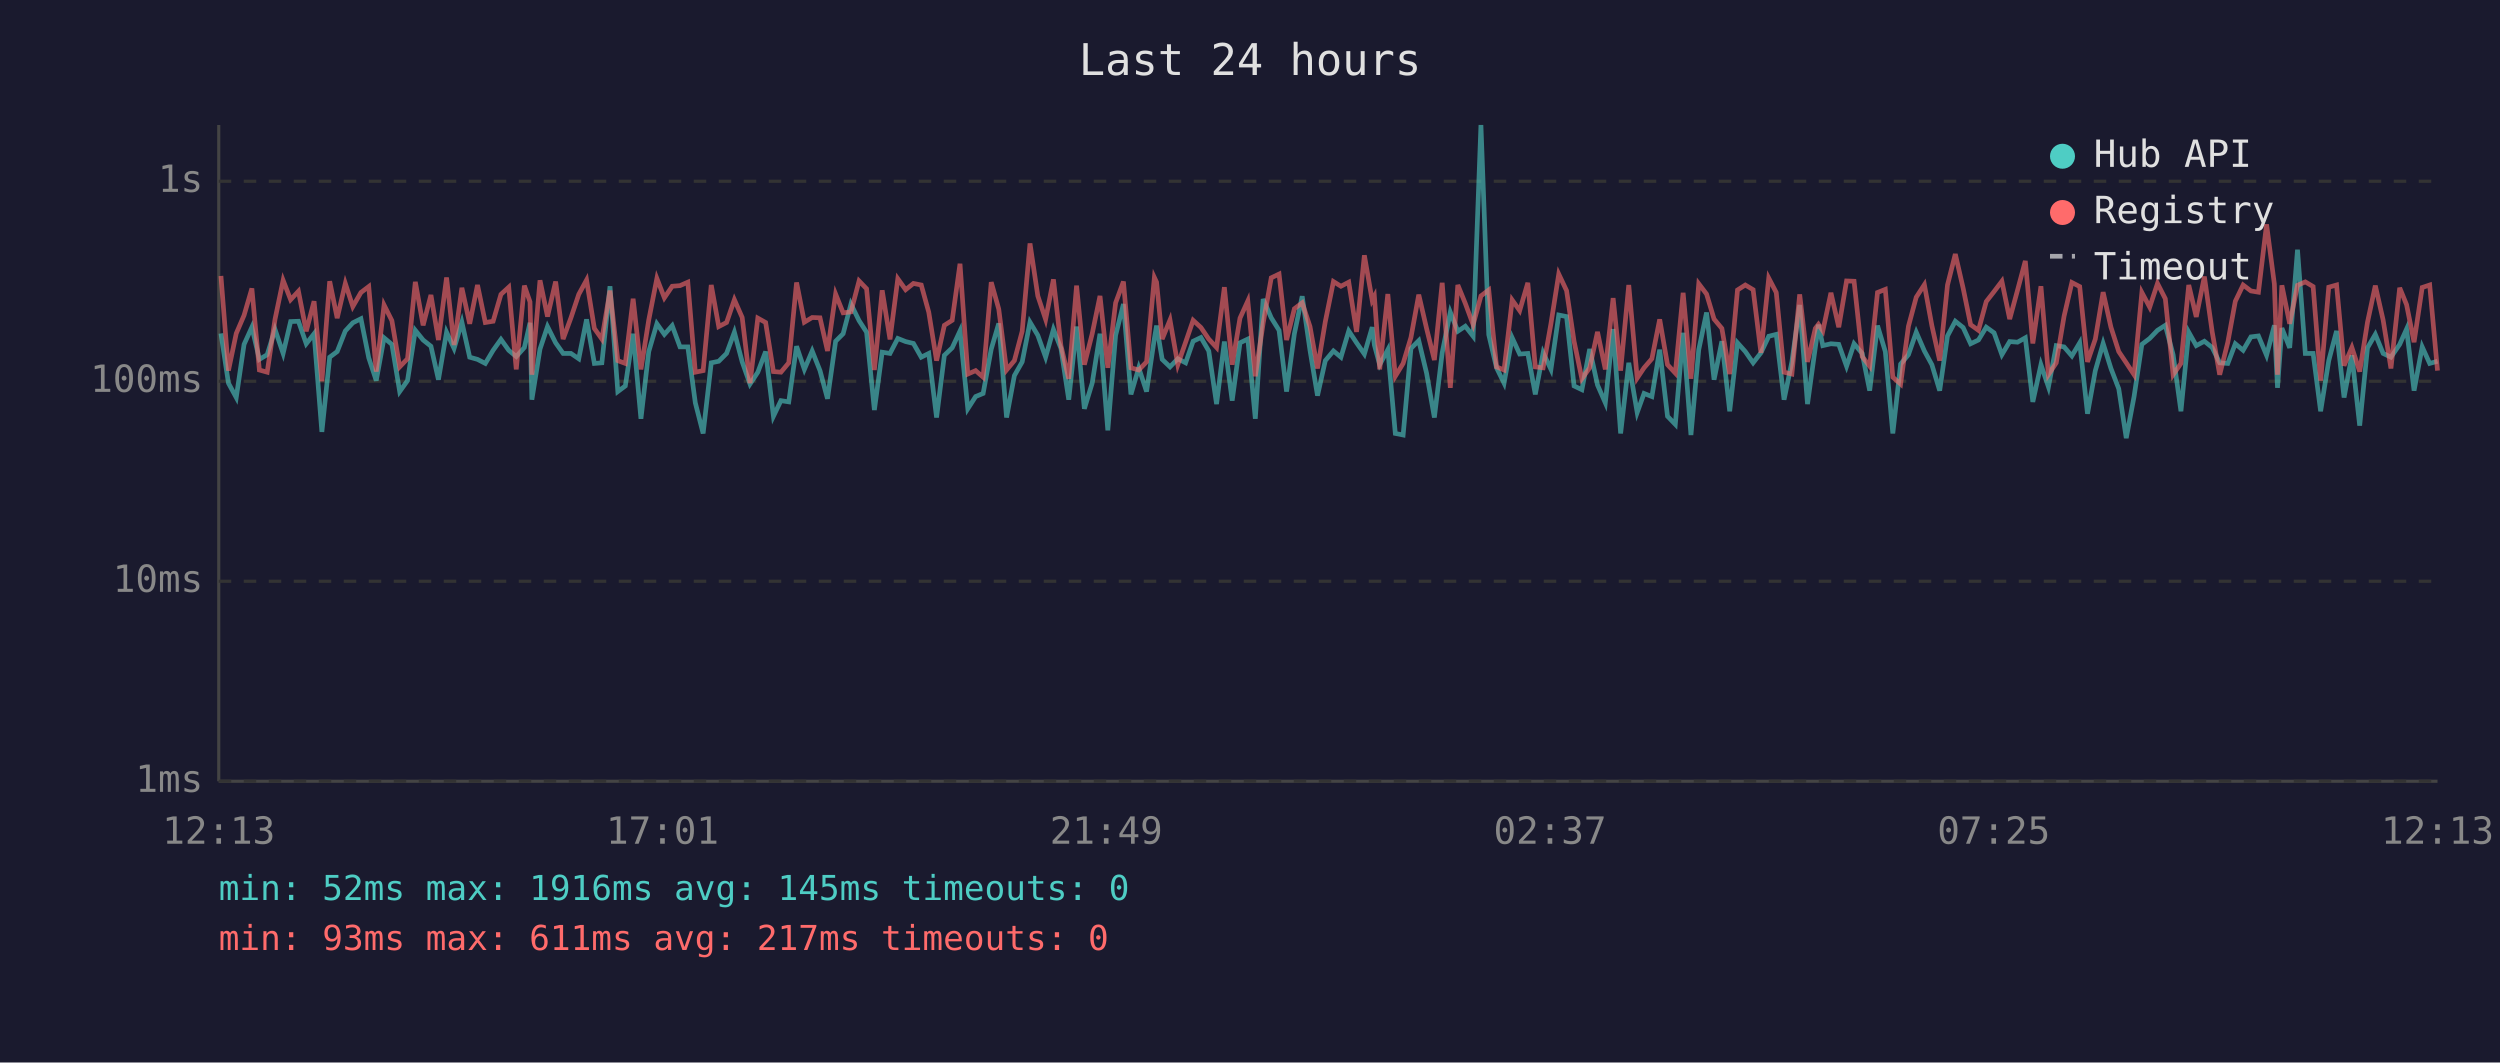
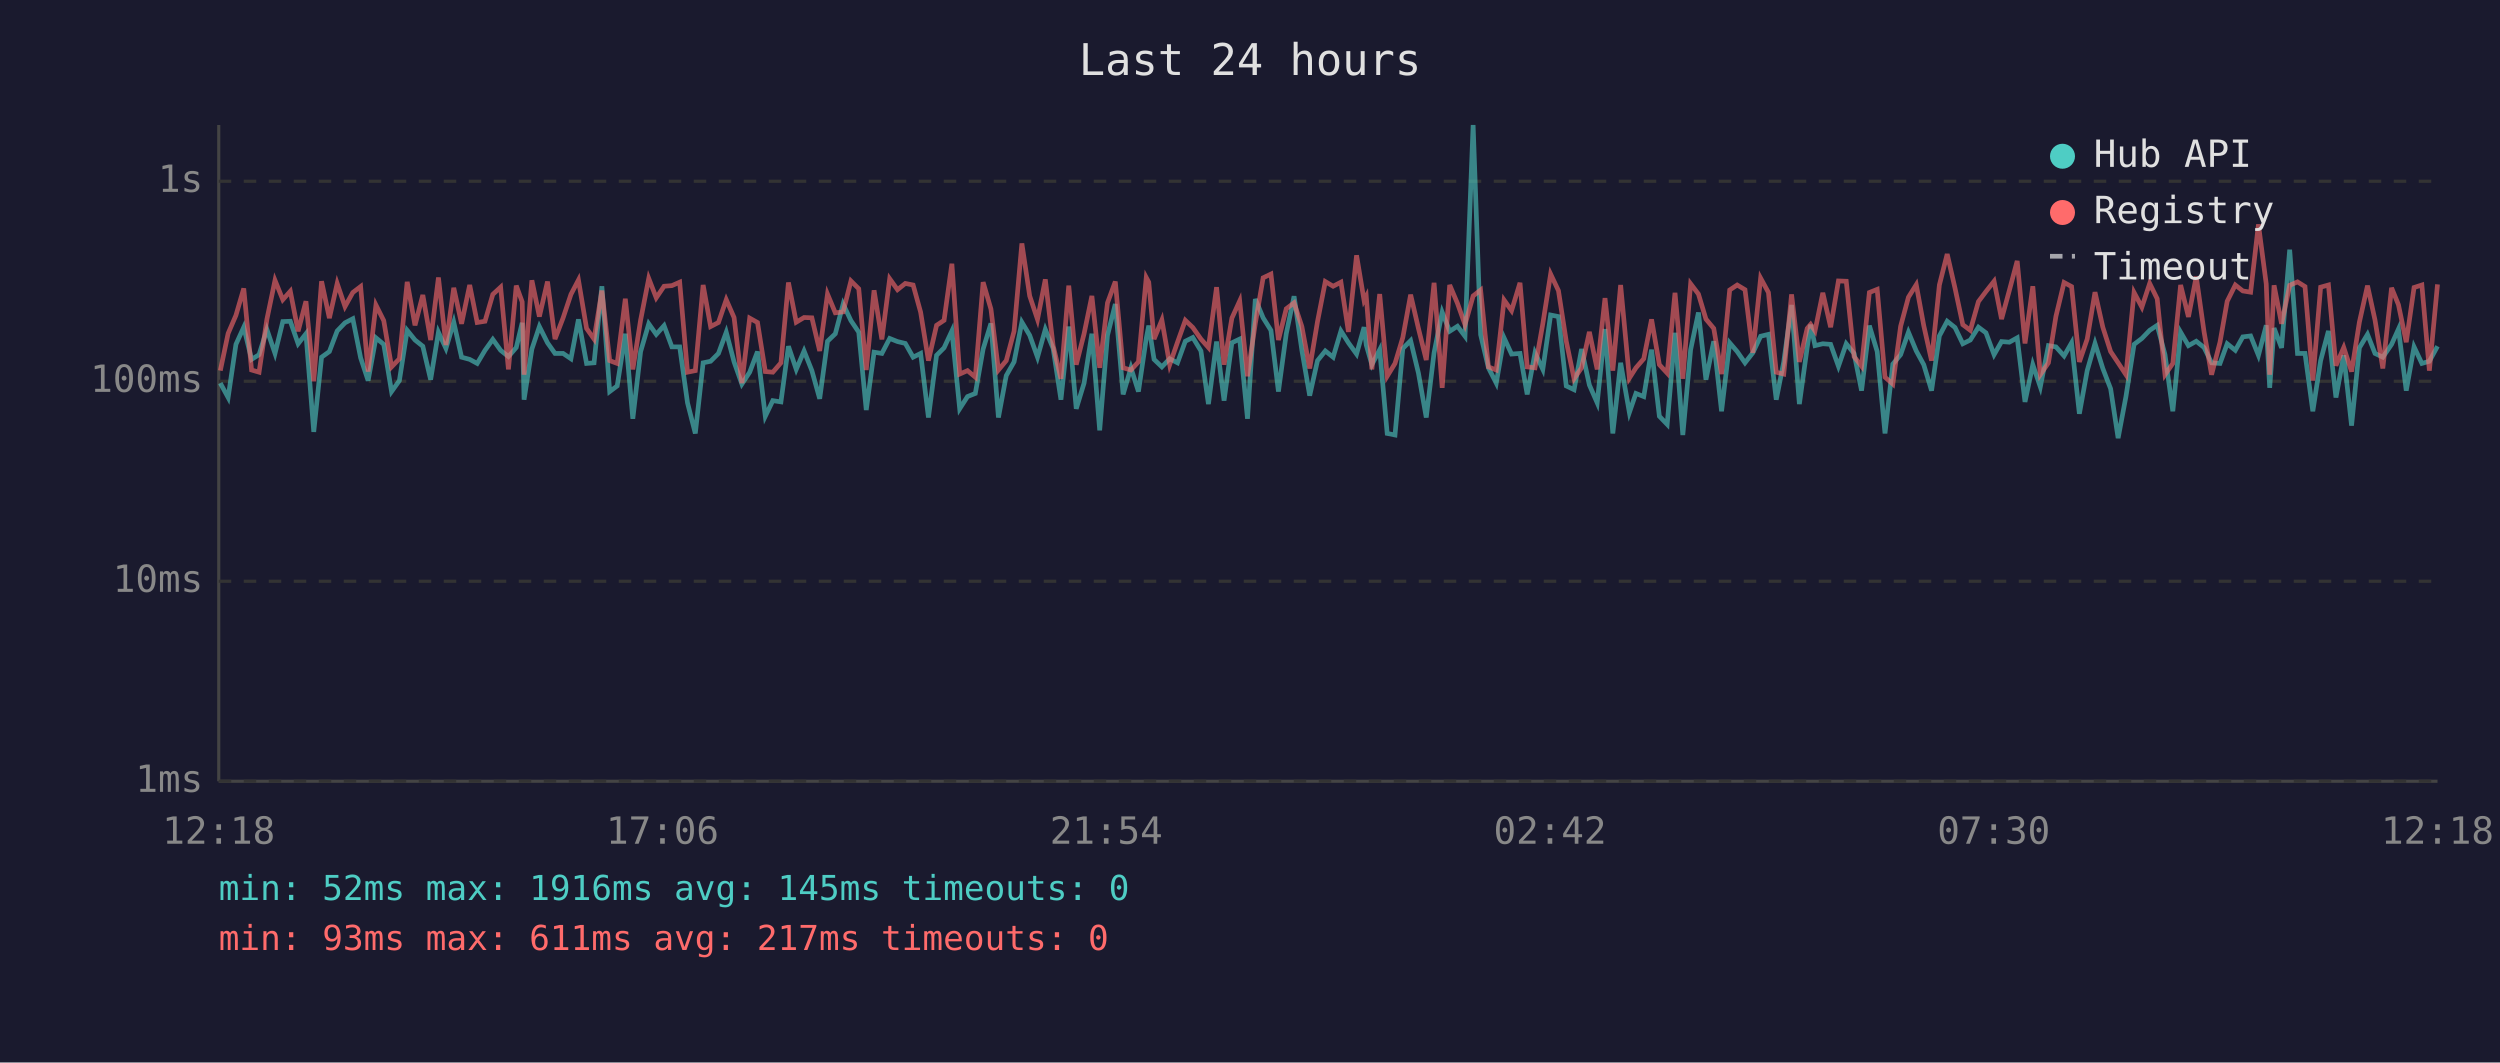
<svg xmlns="http://www.w3.org/2000/svg" viewBox="0 0 800 340" font-family="monospace" font-size="12">
  <rect width="800" height="340" fill="#1a1a2e" />
  <text x="400" y="24" fill="#e0e0e0" font-size="14" text-anchor="middle">Last 24 hours</text>
  <line x1="70" y1="40" x2="70" y2="250" stroke="#444" stroke-width="1" />
  <line x1="70" y1="250" x2="780" y2="250" stroke="#444" stroke-width="1" />
  <line x1="70" y1="250" x2="780" y2="250" stroke="#333" stroke-width="1" stroke-dasharray="4" />
  <text x="65" y="250" fill="#888" text-anchor="end" dominant-baseline="middle">1ms</text>
  <line x1="70" y1="186" x2="780" y2="186" stroke="#333" stroke-width="1" stroke-dasharray="4" />
  <text x="65" y="186" fill="#888" text-anchor="end" dominant-baseline="middle">10ms</text>
  <line x1="70" y1="122" x2="780" y2="122" stroke="#333" stroke-width="1" stroke-dasharray="4" />
  <text x="65" y="122" fill="#888" text-anchor="end" dominant-baseline="middle">100ms</text>
  <line x1="70" y1="58" x2="780" y2="58" stroke="#333" stroke-width="1" stroke-dasharray="4" />
  <text x="65" y="58" fill="#888" text-anchor="end" dominant-baseline="middle">1s</text>
-   <text x="70" y="270" fill="#888" text-anchor="middle">12:13</text>
-   <text x="212" y="270" fill="#888" text-anchor="middle">17:01</text>
-   <text x="354" y="270" fill="#888" text-anchor="middle">21:49</text>
-   <text x="496" y="270" fill="#888" text-anchor="middle">02:37</text>
-   <text x="638" y="270" fill="#888" text-anchor="middle">07:25</text>
-   <text x="780" y="270" fill="#888" text-anchor="middle">12:13</text>
-   <polyline points="70.7,106.7 73.1,122.6 75.6,127.2 78.1,110.2 80.6,104.7 83.0,115.0 85.5,113.5 88.0,105.4 90.6,113.1 93.0,102.9 95.5,102.8 98.0,110.0 100.5,106.8 103.0,138.2 105.5,114.3 107.9,112.5 110.5,105.9 112.9,103.3 115.5,102.0 118.0,114.5 120.4,121.8 122.9,108.1 125.4,110.2 127.9,125.3 130.4,121.8 132.9,105.7 135.4,108.8 137.9,110.8 140.3,121.5 142.9,106.3 145.3,111.5 147.8,103.1 150.3,114.3 152.8,115.0 155.3,116.3 157.8,112.1 160.3,108.6 162.8,112.1 165.2,114.1 167.8,111.2 169.6,103.3 170.2,127.9 172.8,111.7 175.2,104.5 177.8,109.7 180.2,113.1 182.7,113.1 185.2,114.8 187.7,102.2 190.2,116.3 192.6,116.1 195.2,91.6 197.7,125.3 200.1,123.5 202.6,106.8 205.1,134.0 207.6,112.5 210.2,103.6 212.6,107.0 215.1,104.2 217.6,111.0 220.1,111.0 222.5,128.9 225.0,138.7 227.6,116.1 230.0,115.6 232.5,113.1 235.0,106.3 237.5,115.8 240.0,122.9 242.5,119.1 245.0,112.5 247.5,133.2 249.9,128.2 252.4,128.6 254.9,110.8 257.4,118.2 259.9,112.3 262.4,118.6 264.8,127.6 267.4,109.2 269.8,106.8 272.3,97.3 274.9,102.6 277.3,106.3 279.8,131.2 282.3,112.7 284.8,113.1 287.3,108.3 289.8,109.3 292.3,109.9 294.8,114.3 297.2,113.1 299.7,133.6 302.2,113.7 304.7,111.3 307.2,105.9 309.7,130.8 312.2,126.9 314.6,125.9 317.2,111.7 319.6,103.5 322.1,133.6 324.6,120.2 327.1,115.8 329.6,103.1 332.1,107.3 334.6,114.3 337.1,105.4 339.5,111.5 342.0,127.9 344.5,104.5 347.0,130.8 349.5,122.6 352.0,106.8 354.5,137.7 357.0,107.3 359.5,97.3 361.9,126.2 364.4,117.7 366.9,125.3 369.4,108.3 370.1,104.2 371.9,115.0 374.4,117.4 376.9,114.8 379.4,116.1 381.8,109.2 384.3,108.0 386.8,112.3 389.3,129.3 391.8,109.3 394.3,128.2 396.8,109.7 399.3,108.5 401.7,134.0 404.2,95.7 406.8,101.7 409.3,105.7 411.7,125.3 414.2,106.8 416.7,94.8 419.2,112.1 421.6,126.6 424.1,115.4 426.7,112.3 429.1,114.3 431.6,105.9 434.1,109.7 436.6,113.3 439.1,104.7 439.8,110.4 441.5,116.7 444.1,111.9 446.5,138.7 449.0,139.2 451.5,111.5 454.0,109.0 456.5,119.4 459.0,133.6 461.5,112.9 464.1,99.9 466.5,106.0 468.9,104.4 471.4,107.6 473.9,40.0 476.4,107.1 478.9,117.7 481.3,122.6 483.9,108.1 486.3,113.3 488.9,113.1 491.3,126.2 493.8,112.9 496.3,118.2 498.8,100.8 501.3,101.3 503.7,123.5 506.2,124.7 508.7,111.7 511.2,123.2 513.7,128.9 516.2,105.3 518.6,138.7 521.2,116.1 523.9,132.0 526.1,125.9 528.6,126.9 531.1,111.9 533.6,133.2 536.1,135.8 538.6,106.5 541.1,139.2 543.6,111.9 546.1,100.0 548.5,121.5 551.0,109.2 553.5,131.6 556.0,109.7 558.5,112.5 561.0,116.1 563.5,112.9 566.0,107.6 568.4,107.0 570.9,127.9 573.4,115.8 575.9,97.6 578.4,129.3 580.9,111.2 581.9,103.9 583.3,110.6 585.9,110.0 588.4,110.2 590.9,117.2 593.3,110.0 595.9,113.1 598.3,125.0 600.8,104.2 603.3,112.5 605.7,138.7 608.2,116.5 610.7,113.5 613.2,106.3 615.8,112.3 618.2,116.7 620.7,125.0 623.2,107.5 625.7,102.8 628.2,104.8 630.6,110.0 633.1,108.8 635.6,104.7 638.1,106.5 640.6,113.5 643.1,109.3 645.6,109.5 648.1,108.1 650.5,128.6 653.1,116.7 655.5,123.8 658.0,110.6 660.5,111.0 663.0,113.9 665.5,109.7 668.0,132.4 670.5,118.6 673.0,109.9 675.5,117.9 678.0,124.4 680.4,140.2 682.9,126.9 685.4,110.2 687.9,108.3 690.4,105.7 692.9,104.1 695.4,113.5 697.9,131.6 700.4,106.3 702.8,110.6 705.4,109.2 707.9,111.2 710.3,116.1 712.9,116.3 715.3,110.0 717.8,112.1 720.3,107.8 722.7,107.5 725.3,113.7 727.8,104.1 728.8,124.1 730.2,105.0 732.7,111.3 735.2,79.9 737.7,113.1 740.2,113.1 742.6,131.6 745.2,115.4 747.7,105.9 750.1,127.2 752.6,113.7 755.1,136.2 757.6,111.3 760.1,107.0 762.6,113.1 765.1,114.3 767.9,110.2 770.1,105.3 772.5,125.0 775.1,111.0 777.5,116.3 780.0,115.6" fill="none" stroke="#4ecdc4" stroke-width="1.5" opacity="0.6" />
-   <polyline points="70.7,88.3 73.1,118.6 75.6,106.7 78.1,100.9 80.6,92.3 83.0,118.4 85.5,119.1 88.0,102.2 90.6,89.7 93.0,95.9 95.5,93.2 98.0,106.0 100.5,96.4 103.0,122.0 105.5,90.0 107.9,101.8 110.5,90.7 112.9,98.1 115.5,93.6 118.0,91.7 120.4,118.9 122.9,97.6 125.4,102.6 127.9,117.4 130.4,114.8 132.9,90.2 135.4,104.1 137.9,94.4 140.3,108.8 142.9,88.8 145.3,110.4 147.8,92.1 150.3,103.6 152.8,91.2 155.3,103.2 157.8,102.8 160.3,94.2 162.8,91.9 165.2,118.2 167.8,91.4 169.6,96.6 170.2,119.9 172.8,89.7 175.2,101.3 177.8,90.1 180.2,108.5 182.7,101.7 185.2,94.2 187.7,89.6 190.2,105.1 192.6,108.5 195.2,93.0 197.7,115.4 200.1,116.3 202.6,95.6 205.1,118.2 207.6,102.4 210.2,89.1 212.6,95.3 215.1,91.6 217.6,91.4 220.1,90.3 222.5,119.1 225.0,118.6 227.6,91.2 230.0,104.5 232.5,103.2 235.0,95.9 237.5,101.6 240.0,122.6 242.5,101.8 245.0,103.2 247.5,118.9 249.9,119.1 252.4,116.1 254.9,90.4 257.4,103.1 259.9,101.6 262.4,101.7 264.8,112.3 267.4,94.1 269.8,100.1 272.3,99.8 274.9,89.9 277.3,92.4 279.8,118.4 282.3,92.9 284.8,108.6 287.3,89.2 289.8,92.7 292.3,90.7 294.8,91.2 297.2,99.9 299.7,115.4 302.2,104.1 304.7,102.5 307.2,84.4 309.7,119.7 312.2,118.6 314.6,120.7 317.2,90.3 319.6,98.9 322.1,118.4 324.6,115.4 327.1,106.0 329.6,77.9 332.1,94.7 334.6,102.2 337.1,89.4 339.5,110.6 342.0,121.2 344.5,91.4 347.0,116.7 349.5,106.8 352.0,94.7 354.5,117.7 357.0,96.9 359.5,90.1 361.9,117.7 364.4,118.4 366.9,115.8 369.4,88.8 370.1,90.3 371.9,108.5 374.4,102.4 376.9,116.7 379.4,109.5 381.8,102.5 384.3,104.8 386.8,108.5 389.3,111.2 391.8,91.9 394.3,116.7 396.8,101.8 399.3,96.3 401.7,120.4 404.2,103.5 406.8,88.9 409.3,87.7 411.7,108.8 414.2,98.8 416.7,96.9 419.2,104.5 421.6,117.9 424.1,102.9 426.7,90.1 429.1,91.6 431.6,90.3 434.1,106.2 436.6,81.7 439.1,96.1 439.8,94.8 441.5,118.2 444.1,94.1 446.5,120.4 449.0,116.3 451.5,108.0 454.0,94.3 456.5,105.1 459.0,115.2 461.5,90.5 464.1,124.1 466.5,91.2 468.9,97.1 471.4,103.9 473.9,94.7 476.4,92.8 478.9,117.4 481.3,118.4 483.9,96.0 486.3,99.4 488.9,90.5 491.3,117.4 493.8,117.7 496.3,103.6 498.8,87.7 501.3,93.0 503.7,109.2 506.2,121.2 508.7,117.7 511.2,106.2 513.7,118.2 516.2,95.4 518.6,118.6 521.2,91.2 523.9,121.0 526.1,117.7 528.6,114.8 531.1,102.2 533.6,116.7 536.1,119.4 538.6,93.7 541.1,121.2 543.6,90.8 546.1,94.1 548.5,102.1 551.0,105.1 553.5,119.7 556.0,92.8 558.5,91.2 561.0,92.7 563.5,112.9 566.0,89.0 568.4,93.6 570.9,119.1 573.4,119.7 575.9,94.2 578.4,115.8 580.9,105.1 581.9,103.8 583.3,105.9 585.9,93.7 588.4,104.7 590.9,89.9 593.3,90.0 595.9,114.1 598.3,117.2 600.8,93.6 603.3,92.6 605.7,120.7 608.2,122.9 610.7,104.4 613.2,95.1 615.8,91.1 618.2,104.2 620.7,115.4 623.2,91.2 625.7,81.3 628.2,92.2 630.6,103.9 633.1,105.7 635.6,96.5 638.1,93.3 640.6,90.0 643.1,102.1 645.6,92.9 648.1,83.5 650.5,109.9 653.1,91.6 655.5,119.9 658.0,116.1 660.5,101.2 663.0,90.4 665.5,91.7 668.0,115.8 670.5,108.5 673.0,93.5 675.5,104.7 678.0,112.5 680.4,116.1 682.9,119.9 685.4,93.6 687.9,98.3 690.4,90.7 692.9,95.6 695.4,119.9 697.9,116.3 700.4,91.2 702.8,101.4 705.4,88.5 707.9,106.2 710.3,119.9 712.9,109.5 715.3,96.4 717.8,91.2 720.3,93.1 722.7,93.5 725.3,71.8 727.8,90.9 728.8,119.9 730.2,91.3 732.7,103.6 735.2,91.3 737.7,90.2 740.2,91.7 742.6,121.8 745.2,91.9 747.7,91.2 750.1,117.0 752.6,111.2 755.1,118.9 757.6,103.1 760.1,91.4 762.6,102.4 765.1,117.9 767.9,92.1 770.1,97.5 772.5,109.5 775.1,92.0 777.5,91.2 780.0,118.6" fill="none" stroke="#ff6b6b" stroke-width="1.5" opacity="0.6" />
+   <text x="70" y="270" fill="#888" text-anchor="middle">12:18</text>
+   <text x="212" y="270" fill="#888" text-anchor="middle">17:06</text>
+   <text x="354" y="270" fill="#888" text-anchor="middle">21:54</text>
+   <text x="496" y="270" fill="#888" text-anchor="middle">02:42</text>
+   <text x="638" y="270" fill="#888" text-anchor="middle">07:30</text>
+   <text x="780" y="270" fill="#888" text-anchor="middle">12:18</text>
+   <polyline points="70.5,122.6 73.0,127.2 75.5,110.2 78.0,104.7 80.5,115.0 82.9,113.5 85.4,105.4 88.0,113.1 90.5,102.9 92.9,102.8 95.4,110.0 97.9,106.8 100.4,138.2 102.9,114.3 105.4,112.5 107.9,105.9 110.4,103.3 112.9,102.0 115.4,114.5 117.8,121.8 120.3,108.1 122.8,110.2 125.3,125.3 127.8,121.8 130.3,105.7 132.8,108.8 135.3,110.8 137.8,121.5 140.3,106.3 142.7,111.5 145.2,103.1 147.7,114.3 150.3,115.0 152.7,116.3 155.2,112.1 157.7,108.6 160.2,112.1 162.7,114.1 165.2,111.2 167.1,103.3 167.7,127.9 170.2,111.7 172.6,104.5 175.2,109.7 177.6,113.1 180.2,113.1 182.7,114.8 185.1,102.2 187.7,116.3 190.1,116.1 192.6,91.6 195.1,125.3 197.5,123.5 200.1,106.8 202.5,134.0 205.0,112.5 207.6,103.6 210.0,107.0 212.5,104.2 215.0,111.0 217.5,111.0 220.0,128.9 222.5,138.7 225.0,116.1 227.4,115.6 229.9,113.1 232.4,106.3 234.9,115.8 237.4,122.9 239.9,119.1 242.4,112.5 244.9,133.2 247.3,128.2 249.9,128.6 252.3,110.8 254.8,118.2 257.3,112.3 259.8,118.6 262.3,127.6 264.8,109.2 267.3,106.8 269.8,97.3 272.3,102.6 274.8,106.3 277.2,131.2 279.7,112.7 282.2,113.1 284.7,108.3 287.2,109.3 289.7,109.9 292.2,114.3 294.6,113.1 297.1,133.6 299.7,113.7 302.1,111.3 304.6,105.9 307.1,130.8 309.6,126.9 312.1,125.9 314.6,111.7 317.1,103.5 319.5,133.6 322.0,120.2 324.5,115.8 327.0,103.1 329.5,107.3 332.0,114.3 334.5,105.4 337.0,111.5 339.5,127.9 342.0,104.5 344.4,130.8 346.9,122.6 349.4,106.8 351.9,137.7 354.4,107.3 356.9,97.3 359.4,126.2 361.9,117.7 364.3,125.3 366.8,108.3 367.6,104.2 369.3,115.0 371.8,117.4 374.3,114.8 376.8,116.1 379.3,109.2 381.7,108.0 384.3,112.3 386.7,129.3 389.3,109.3 391.7,128.2 394.2,109.7 396.7,108.5 399.2,134.0 401.7,95.7 404.2,101.7 406.7,105.7 409.1,125.3 411.6,106.8 414.1,94.8 416.6,112.1 419.1,126.6 421.6,115.4 424.1,112.3 426.6,114.3 429.1,105.9 431.5,109.7 434.1,113.3 436.5,104.7 437.2,110.4 439.0,116.7 441.5,111.9 443.9,138.7 446.4,139.2 448.9,111.5 451.4,109.0 453.9,119.4 456.4,133.6 458.9,112.9 461.5,99.9 463.9,106.0 466.4,104.4 468.8,107.6 471.4,40.0 473.8,107.1 476.3,117.7 478.8,122.6 481.3,108.1 483.7,113.3 486.4,113.1 488.7,126.2 491.2,112.9 493.7,118.2 496.2,100.8 498.7,101.3 501.2,123.5 503.7,124.7 506.1,111.7 508.6,123.2 511.1,128.9 513.6,105.3 516.1,138.7 518.6,116.1 521.4,132.0 523.5,125.9 526.0,126.9 528.5,111.9 531.0,133.2 533.5,135.8 536.0,106.5 538.5,139.2 541.0,111.9 543.5,100.0 545.9,121.5 548.4,109.2 550.9,131.6 553.5,109.7 555.9,112.5 558.4,116.1 560.9,112.9 563.4,107.6 565.9,107.0 568.4,127.9 570.8,115.8 573.3,97.6 575.8,129.3 578.3,111.2 579.4,103.9 580.8,110.6 583.3,110.0 585.8,110.2 588.3,117.2 590.8,110.0 593.3,113.1 595.7,125.0 598.2,104.2 600.7,112.5 603.2,138.7 605.7,116.5 608.2,113.5 610.7,106.3 613.2,112.3 615.6,116.7 618.1,125.0 620.6,107.5 623.1,102.8 625.6,104.8 628.1,110.0 630.5,108.8 633.1,104.7 635.5,106.5 638.1,113.5 640.5,109.3 643.0,109.5 645.5,108.1 648.0,128.6 650.5,116.7 652.9,123.8 655.5,110.6 657.9,111.0 660.5,113.9 662.9,109.7 665.4,132.4 667.9,118.6 670.4,109.9 672.9,117.9 675.4,124.4 677.8,140.2 680.3,126.9 682.9,110.2 685.4,108.3 687.9,105.7 690.3,104.1 692.8,113.5 695.3,131.6 697.8,106.3 700.3,110.6 702.8,109.2 705.3,111.2 707.7,116.1 710.4,116.3 712.7,110.0 715.3,112.1 717.7,107.8 720.2,107.5 722.7,113.7 725.2,104.1 726.3,124.1 727.7,105.0 730.1,111.3 732.7,79.9 735.2,113.1 737.6,113.1 740.1,131.6 742.6,115.4 745.1,105.9 747.5,127.2 750.0,113.7 752.5,136.2 755.0,111.3 757.6,107.0 760.0,113.1 762.5,114.3 765.3,110.2 767.5,105.3 770.0,125.0 772.5,111.0 775.0,116.3 777.4,115.6 780.0,110.8" fill="none" stroke="#4ecdc4" stroke-width="1.5" opacity="0.6" />
+   <polyline points="70.5,118.6 73.0,106.7 75.5,100.9 78.0,92.3 80.5,118.4 82.9,119.1 85.4,102.2 88.0,89.7 90.5,95.9 92.9,93.2 95.4,106.0 97.9,96.4 100.4,122.0 102.9,90.0 105.4,101.8 107.9,90.7 110.4,98.1 112.9,93.6 115.4,91.7 117.8,118.9 120.3,97.6 122.8,102.6 125.3,117.4 127.8,114.8 130.3,90.2 132.8,104.1 135.3,94.4 137.8,108.8 140.3,88.8 142.7,110.4 145.2,92.1 147.7,103.6 150.3,91.2 152.7,103.2 155.2,102.8 157.7,94.2 160.2,91.9 162.7,118.2 165.2,91.4 167.1,96.6 167.7,119.9 170.2,89.7 172.6,101.3 175.2,90.1 177.6,108.5 180.2,101.7 182.7,94.2 185.1,89.6 187.7,105.1 190.1,108.5 192.6,93.0 195.1,115.4 197.5,116.3 200.1,95.6 202.5,118.2 205.0,102.4 207.6,89.1 210.0,95.3 212.5,91.6 215.0,91.4 217.5,90.3 220.0,119.1 222.5,118.6 225.0,91.2 227.4,104.5 229.9,103.2 232.4,95.9 234.9,101.6 237.4,122.6 239.9,101.8 242.4,103.2 244.9,118.9 247.3,119.1 249.9,116.1 252.3,90.4 254.8,103.1 257.3,101.6 259.8,101.7 262.3,112.3 264.8,94.1 267.3,100.1 269.8,99.8 272.3,89.9 274.8,92.4 277.2,118.4 279.7,92.9 282.2,108.6 284.7,89.2 287.2,92.7 289.7,90.7 292.2,91.2 294.6,99.9 297.1,115.4 299.7,104.1 302.1,102.5 304.6,84.4 307.1,119.7 309.6,118.6 312.1,120.7 314.6,90.3 317.1,98.9 319.5,118.4 322.0,115.4 324.5,106.0 327.0,77.9 329.5,94.7 332.0,102.2 334.5,89.4 337.0,110.6 339.5,121.2 342.0,91.4 344.4,116.7 346.9,106.8 349.4,94.7 351.9,117.7 354.4,96.9 356.9,90.1 359.4,117.7 361.9,118.4 364.3,115.8 366.8,88.8 367.6,90.3 369.3,108.5 371.8,102.4 374.3,116.7 376.8,109.5 379.3,102.5 381.7,104.8 384.3,108.5 386.7,111.2 389.3,91.9 391.7,116.7 394.2,101.8 396.7,96.3 399.2,120.4 401.7,103.5 404.2,88.9 406.7,87.7 409.1,108.8 411.6,98.8 414.1,96.9 416.6,104.5 419.1,117.9 421.6,102.9 424.1,90.1 426.6,91.6 429.1,90.3 431.5,106.2 434.1,81.7 436.5,96.1 437.2,94.8 439.0,118.2 441.5,94.1 443.9,120.4 446.4,116.3 448.9,108.0 451.4,94.3 453.9,105.1 456.4,115.2 458.9,90.5 461.5,124.1 463.9,91.2 466.4,97.1 468.8,103.9 471.4,94.7 473.8,92.8 476.3,117.4 478.8,118.4 481.3,96.0 483.7,99.4 486.4,90.5 488.7,117.4 491.2,117.7 493.7,103.6 496.2,87.7 498.7,93.0 501.2,109.2 503.7,121.2 506.1,117.7 508.6,106.2 511.1,118.2 513.6,95.4 516.1,118.6 518.6,91.2 521.4,121.0 523.5,117.7 526.0,114.8 528.5,102.2 531.0,116.7 533.5,119.4 536.0,93.7 538.5,121.2 541.0,90.8 543.5,94.1 545.9,102.1 548.4,105.1 550.9,119.7 553.5,92.8 555.9,91.2 558.4,92.7 560.9,112.9 563.4,89.0 565.9,93.6 568.4,119.1 570.8,119.7 573.3,94.2 575.8,115.8 578.3,105.1 579.4,103.8 580.8,105.9 583.3,93.7 585.8,104.7 588.3,89.9 590.8,90.0 593.3,114.1 595.7,117.2 598.2,93.6 600.7,92.6 603.2,120.7 605.7,122.9 608.2,104.4 610.7,95.1 613.2,91.1 615.6,104.2 618.1,115.4 620.6,91.2 623.1,81.3 625.6,92.2 628.1,103.9 630.5,105.7 633.1,96.5 635.5,93.3 638.1,90.0 640.5,102.1 643.0,92.9 645.5,83.5 648.0,109.9 650.5,91.6 652.9,119.9 655.5,116.1 657.9,101.2 660.5,90.4 662.9,91.7 665.4,115.8 667.9,108.5 670.4,93.5 672.9,104.7 675.4,112.5 677.8,116.1 680.3,119.9 682.9,93.6 685.4,98.3 687.9,90.7 690.3,95.6 692.8,119.9 695.3,116.3 697.8,91.2 700.3,101.4 702.8,88.5 705.3,106.2 707.7,119.9 710.4,109.5 712.7,96.4 715.3,91.2 717.7,93.1 720.2,93.5 722.7,71.8 725.2,90.9 726.3,119.9 727.7,91.3 730.1,103.6 732.7,91.3 735.2,90.2 737.6,91.7 740.1,121.8 742.6,91.9 745.1,91.2 747.5,117.0 750.0,111.2 752.5,118.9 755.0,103.1 757.6,91.4 760.0,102.4 762.5,117.9 765.3,92.1 767.5,97.5 770.0,109.5 772.5,92.0 775.0,91.2 777.4,118.6 780.0,91.0" fill="none" stroke="#ff6b6b" stroke-width="1.5" opacity="0.6" />
  <circle cx="660" cy="50" r="4" fill="#4ecdc4" />
  <text x="670" y="50" fill="#e0e0e0" dominant-baseline="middle">Hub API</text>
  <circle cx="660" cy="68" r="4" fill="#ff6b6b" />
  <text x="670" y="68" fill="#e0e0e0" dominant-baseline="middle">Registry</text>
  <line x1="656" y1="82" x2="664" y2="82" stroke="#e0e0e0" stroke-width="1.5" stroke-dasharray="4,3" opacity="0.7" />
  <text x="670" y="86" fill="#e0e0e0" dominant-baseline="middle">Timeout</text>
  <text x="70" y="288" fill="#4ecdc4" font-size="11">min: 52ms  max: 1916ms  avg: 145ms  timeouts: 0</text>
  <text x="70" y="304" fill="#ff6b6b" font-size="11">min: 93ms  max: 611ms  avg: 217ms  timeouts: 0</text>
</svg>
